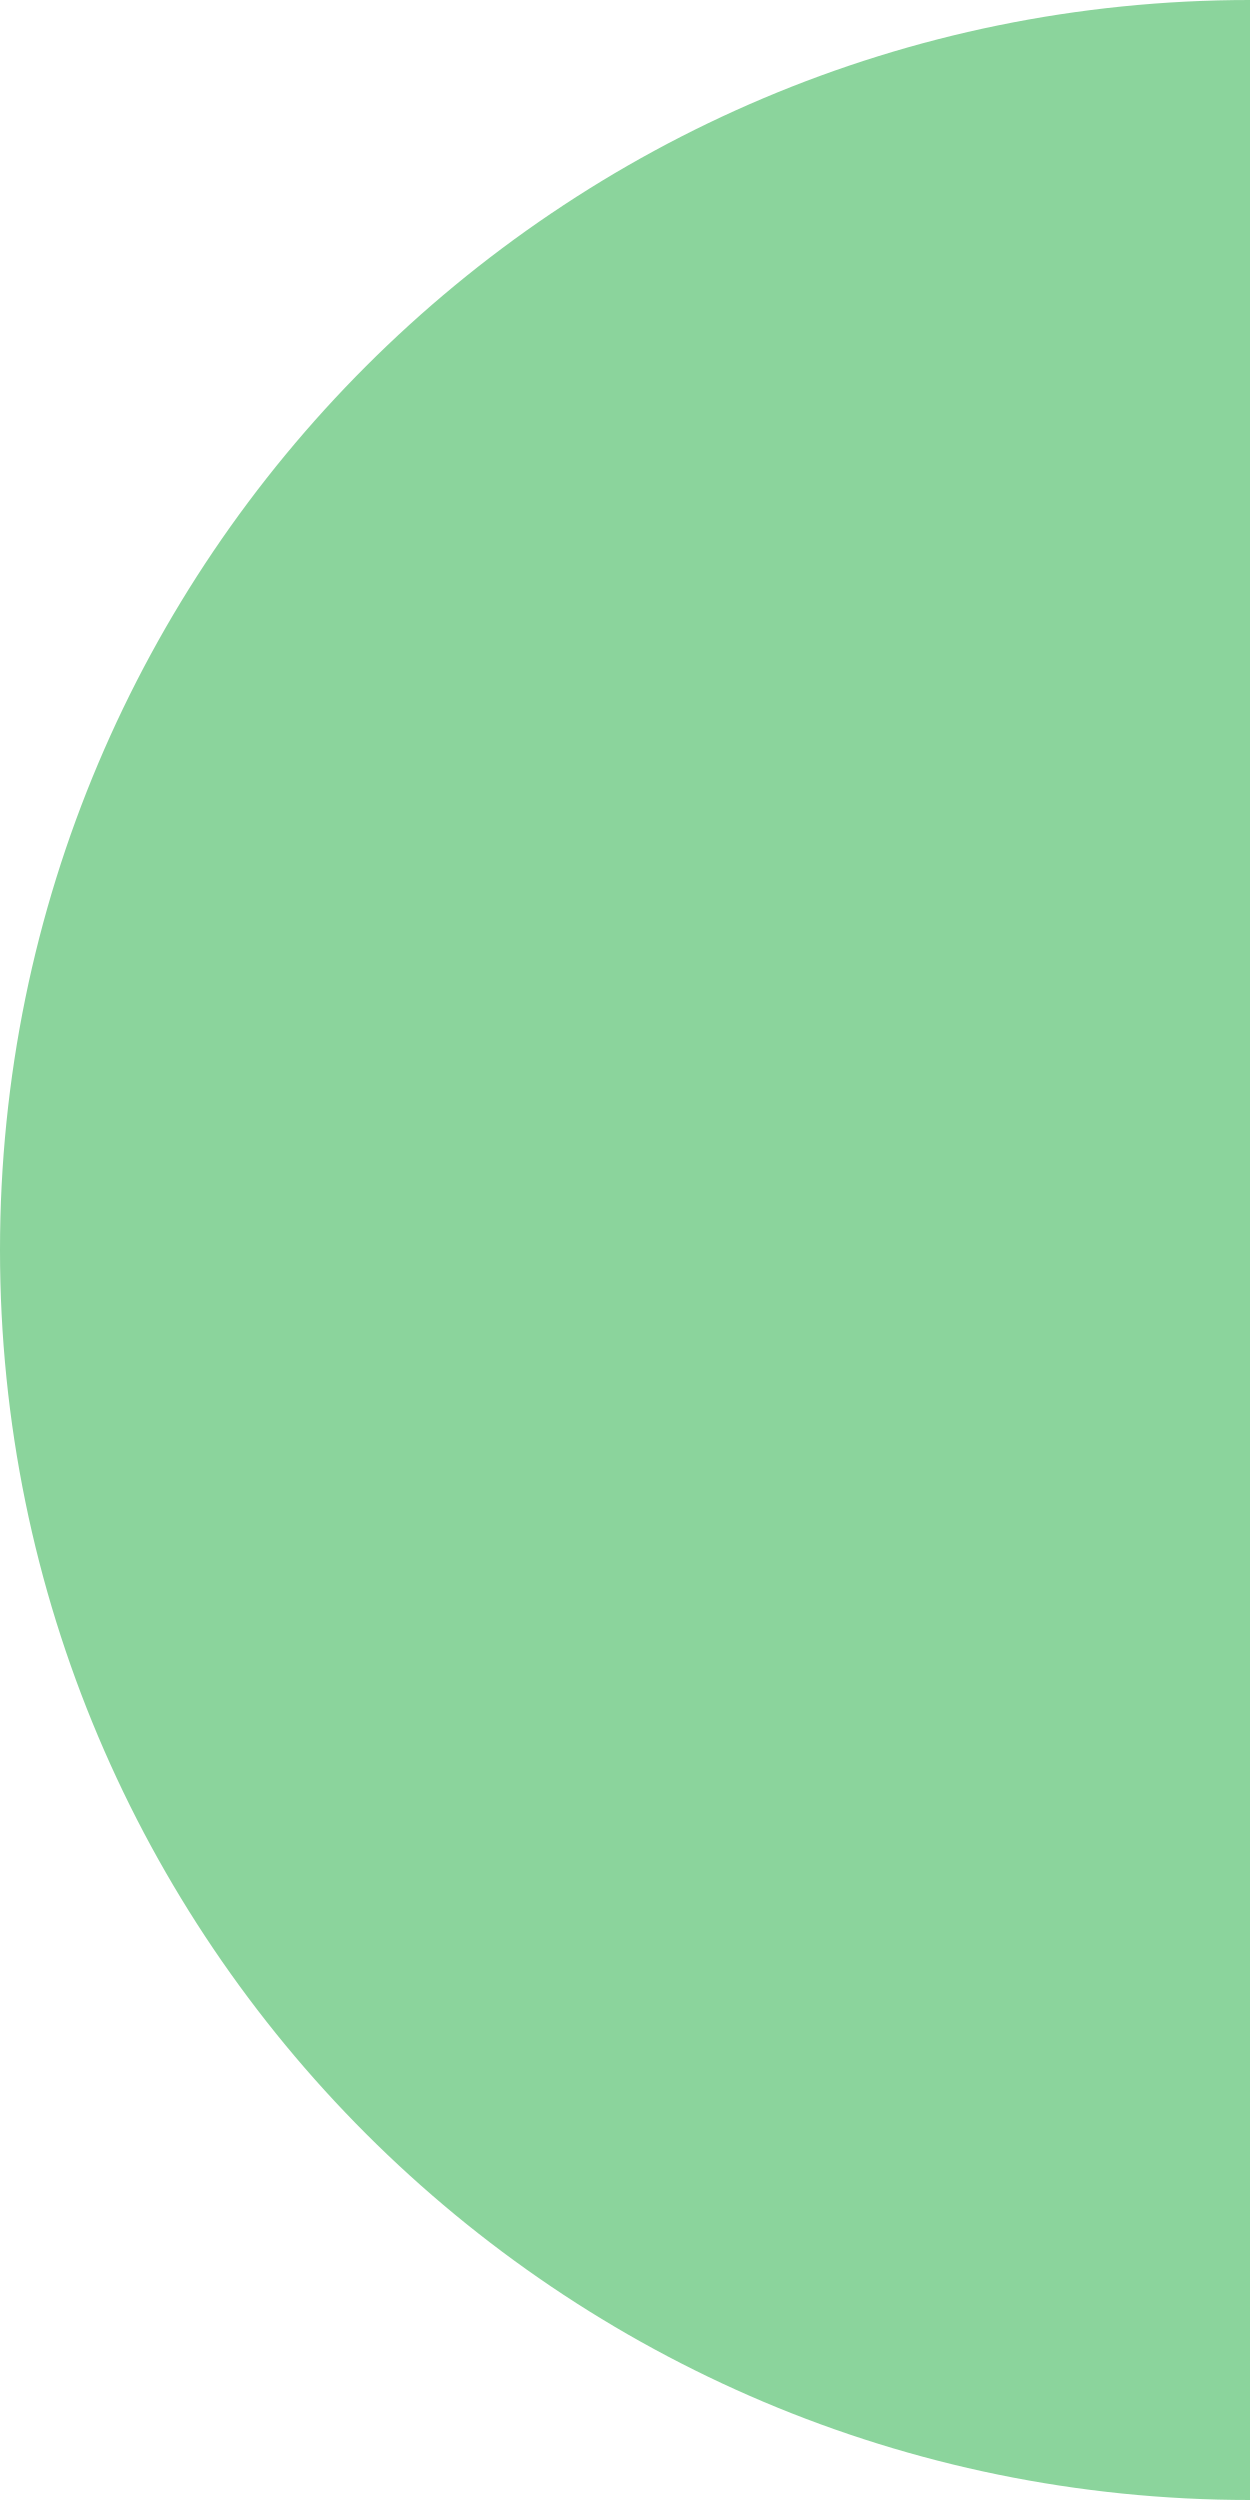
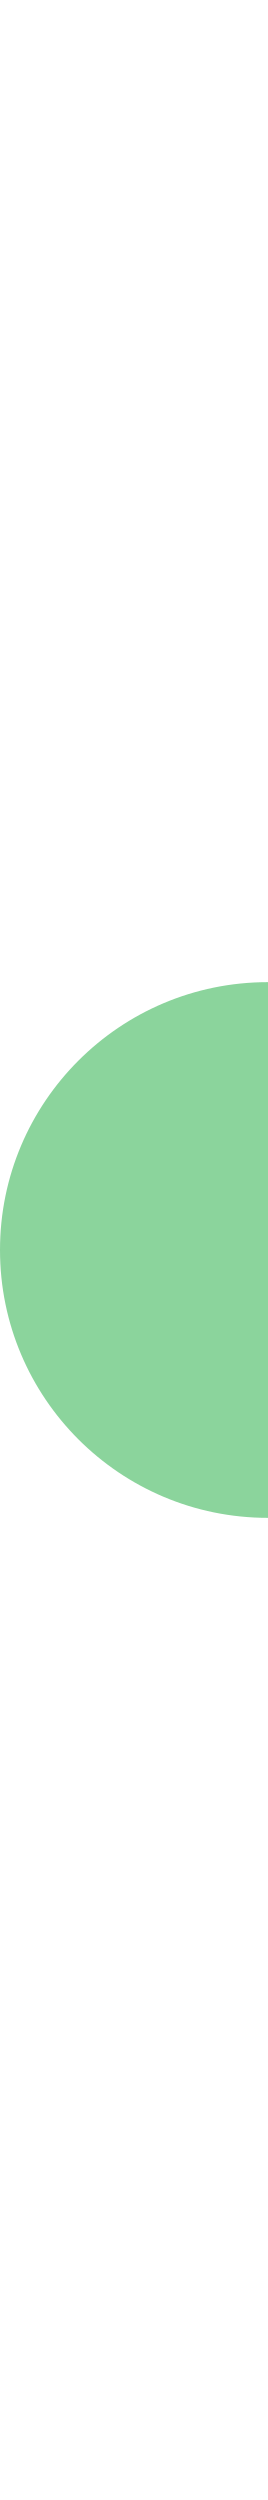
- <svg xmlns="http://www.w3.org/2000/svg" width="4" height="8" viewBox="0 0 4 8">
-   <circle cx="4" cy="4" r="4" fill="#8bd49c" />
+ <svg xmlns="http://www.w3.org/2000/svg" width="3" height="28" viewBox="0 0 3 28">
+   <circle cx="3" cy="14" r="3" fill="#8bd49c" />
</svg>
